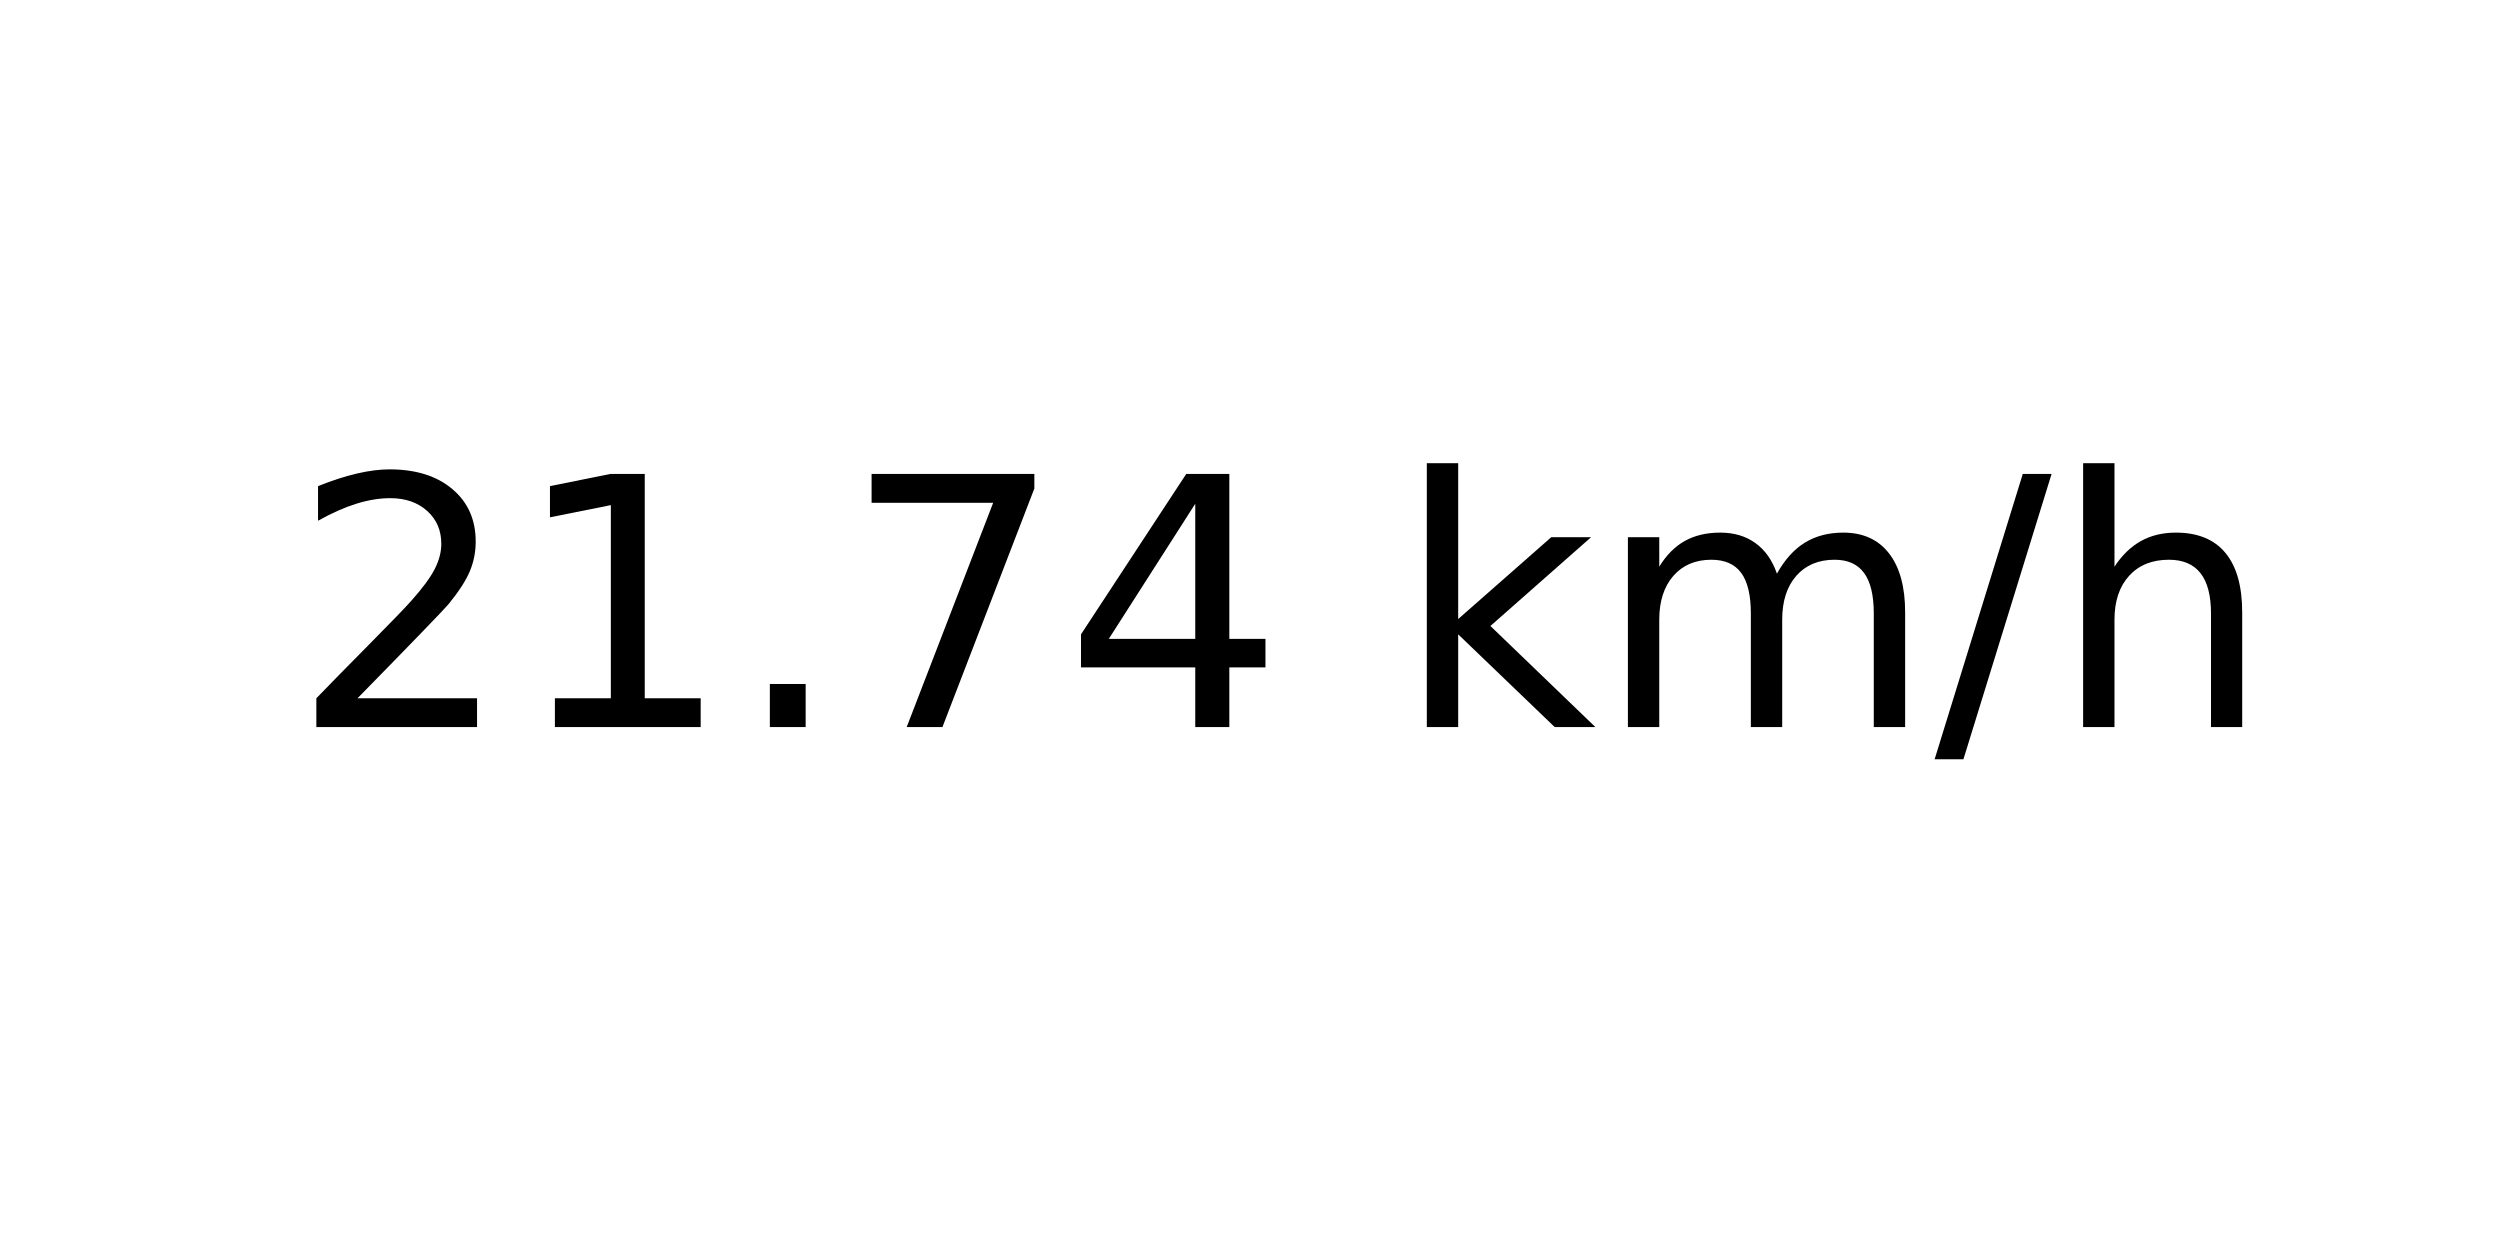
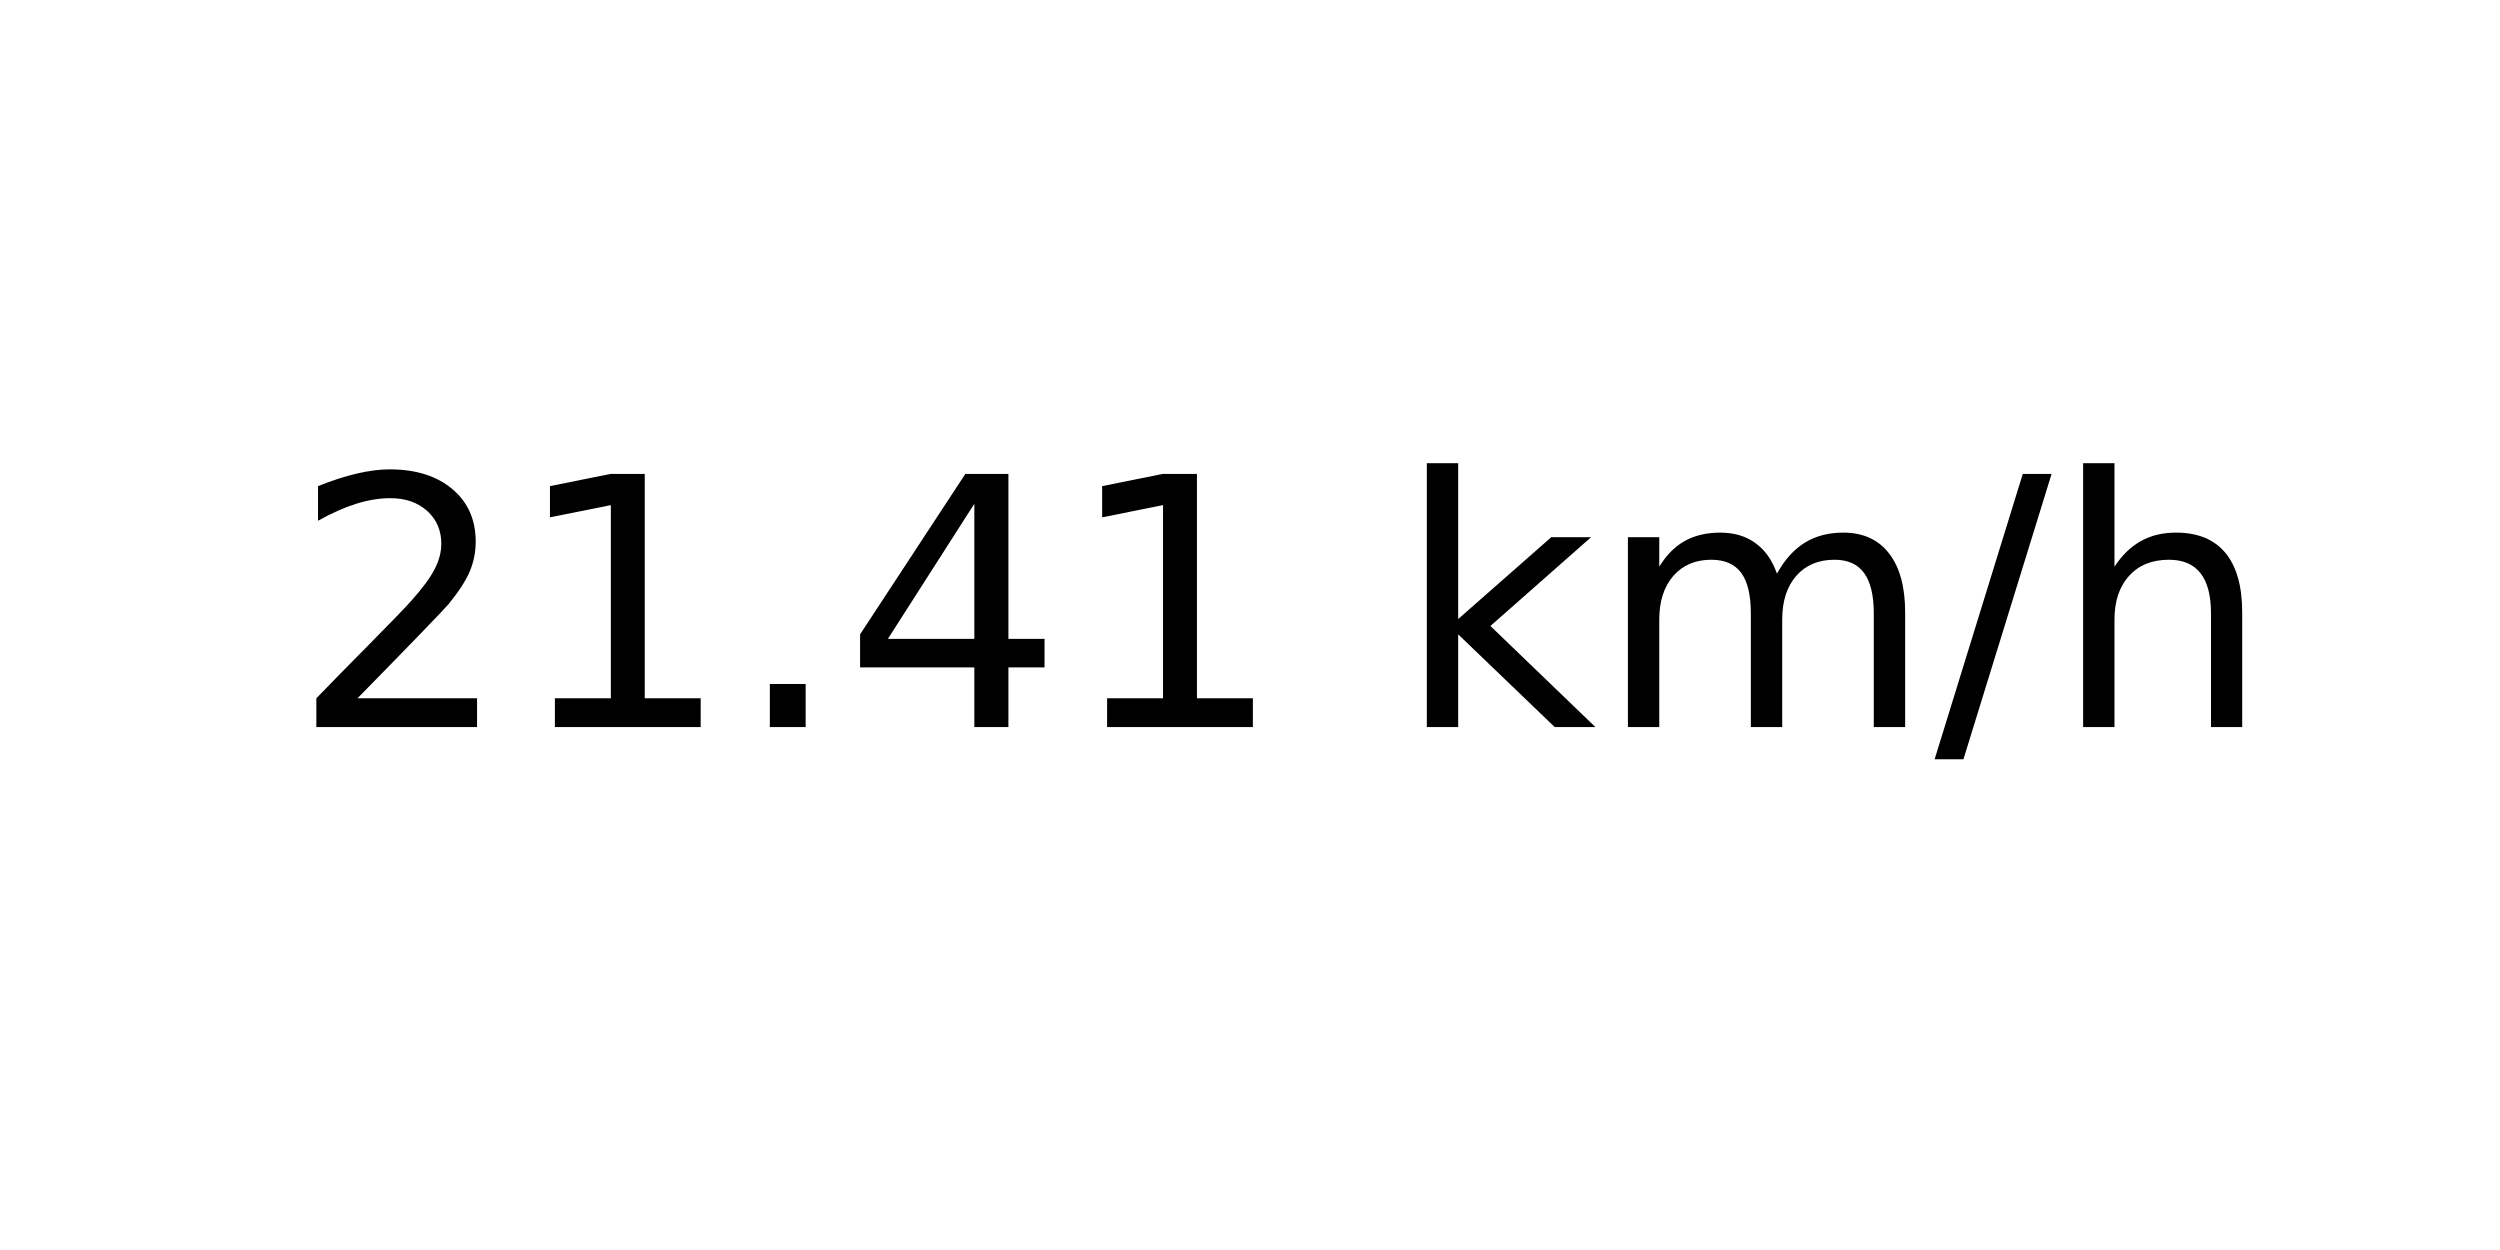
<svg xmlns="http://www.w3.org/2000/svg" xmlns:xlink="http://www.w3.org/1999/xlink" width="72pt" height="36pt" viewBox="0 0 72 36" version="1.1">
  <defs>
    <style type="text/css">*{stroke-linejoin: round; stroke-linecap: butt}</style>
  </defs>
  <g id="figure_1">
    <g id="axes_1">
      <g id="text_1">
        <g transform="translate(8.378125 20.93937) scale(0.1 -0.1)">
          <defs>
            <path id="DejaVuSans-32" d="M 1228 531  L 3431 531  L 3431 0  L 469 0  L 469 531  Q 828 903 1448 1529  Q 2069 2156 2228 2338  Q 2531 2678 2651 2914  Q 2772 3150 2772 3378  Q 2772 3750 2511 3984  Q 2250 4219 1831 4219  Q 1534 4219 1204 4116  Q 875 4013 500 3803  L 500 4441  Q 881 4594 1212 4672  Q 1544 4750 1819 4750  Q 2544 4750 2975 4387  Q 3406 4025 3406 3419  Q 3406 3131 3298 2873  Q 3191 2616 2906 2266  Q 2828 2175 2409 1742  Q 1991 1309 1228 531  z " transform="scale(0.015625)" />
            <path id="DejaVuSans-31" d="M 794 531  L 1825 531  L 1825 4091  L 703 3866  L 703 4441  L 1819 4666  L 2450 4666  L 2450 531  L 3481 531  L 3481 0  L 794 0  L 794 531  z " transform="scale(0.015625)" />
            <path id="DejaVuSans-2e" d="M 684 794  L 1344 794  L 1344 0  L 684 0  L 684 794  z " transform="scale(0.015625)" />
-             <path id="DejaVuSans-37" d="M 525 4666  L 3525 4666  L 3525 4397  L 1831 0  L 1172 0  L 2766 4134  L 525 4134  L 525 4666  z " transform="scale(0.015625)" />
            <path id="DejaVuSans-34" d="M 2419 4116  L 825 1625  L 2419 1625  L 2419 4116  z M 2253 4666  L 3047 4666  L 3047 1625  L 3713 1625  L 3713 1100  L 3047 1100  L 3047 0  L 2419 0  L 2419 1100  L 313 1100  L 313 1709  L 2253 4666  z " transform="scale(0.015625)" />
            <path id="DejaVuSans-20" transform="scale(0.015625)" />
            <path id="DejaVuSans-6b" d="M 581 4863  L 1159 4863  L 1159 1991  L 2875 3500  L 3609 3500  L 1753 1863  L 3688 0  L 2938 0  L 1159 1709  L 1159 0  L 581 0  L 581 4863  z " transform="scale(0.015625)" />
            <path id="DejaVuSans-6d" d="M 3328 2828  Q 3544 3216 3844 3400  Q 4144 3584 4550 3584  Q 5097 3584 5394 3201  Q 5691 2819 5691 2113  L 5691 0  L 5113 0  L 5113 2094  Q 5113 2597 4934 2840  Q 4756 3084 4391 3084  Q 3944 3084 3684 2787  Q 3425 2491 3425 1978  L 3425 0  L 2847 0  L 2847 2094  Q 2847 2600 2669 2842  Q 2491 3084 2119 3084  Q 1678 3084 1418 2786  Q 1159 2488 1159 1978  L 1159 0  L 581 0  L 581 3500  L 1159 3500  L 1159 2956  Q 1356 3278 1631 3431  Q 1906 3584 2284 3584  Q 2666 3584 2933 3390  Q 3200 3197 3328 2828  z " transform="scale(0.015625)" />
            <path id="DejaVuSans-2f" d="M 1625 4666  L 2156 4666  L 531 -594  L 0 -594  L 1625 4666  z " transform="scale(0.015625)" />
            <path id="DejaVuSans-68" d="M 3513 2113  L 3513 0  L 2938 0  L 2938 2094  Q 2938 2591 2744 2837  Q 2550 3084 2163 3084  Q 1697 3084 1428 2787  Q 1159 2491 1159 1978  L 1159 0  L 581 0  L 581 4863  L 1159 4863  L 1159 2956  Q 1366 3272 1645 3428  Q 1925 3584 2291 3584  Q 2894 3584 3203 3211  Q 3513 2838 3513 2113  z " transform="scale(0.015625)" />
          </defs>
          <use xlink:href="#DejaVuSans-32" />
          <use xlink:href="#DejaVuSans-31" x="63.623" />
          <use xlink:href="#DejaVuSans-2e" x="127.246" />
-           <use xlink:href="#DejaVuSans-37" x="159.033" />
-           <use xlink:href="#DejaVuSans-34" x="222.656" />
+           <use xlink:href="#DejaVuSans-34" x="159.033" />
+           <use xlink:href="#DejaVuSans-31" x="222.656" />
          <use xlink:href="#DejaVuSans-20" x="286.279" />
          <use xlink:href="#DejaVuSans-6b" x="318.066" />
          <use xlink:href="#DejaVuSans-6d" x="375.977" />
          <use xlink:href="#DejaVuSans-2f" x="473.389" />
          <use xlink:href="#DejaVuSans-68" x="507.08" />
        </g>
      </g>
    </g>
  </g>
</svg>
